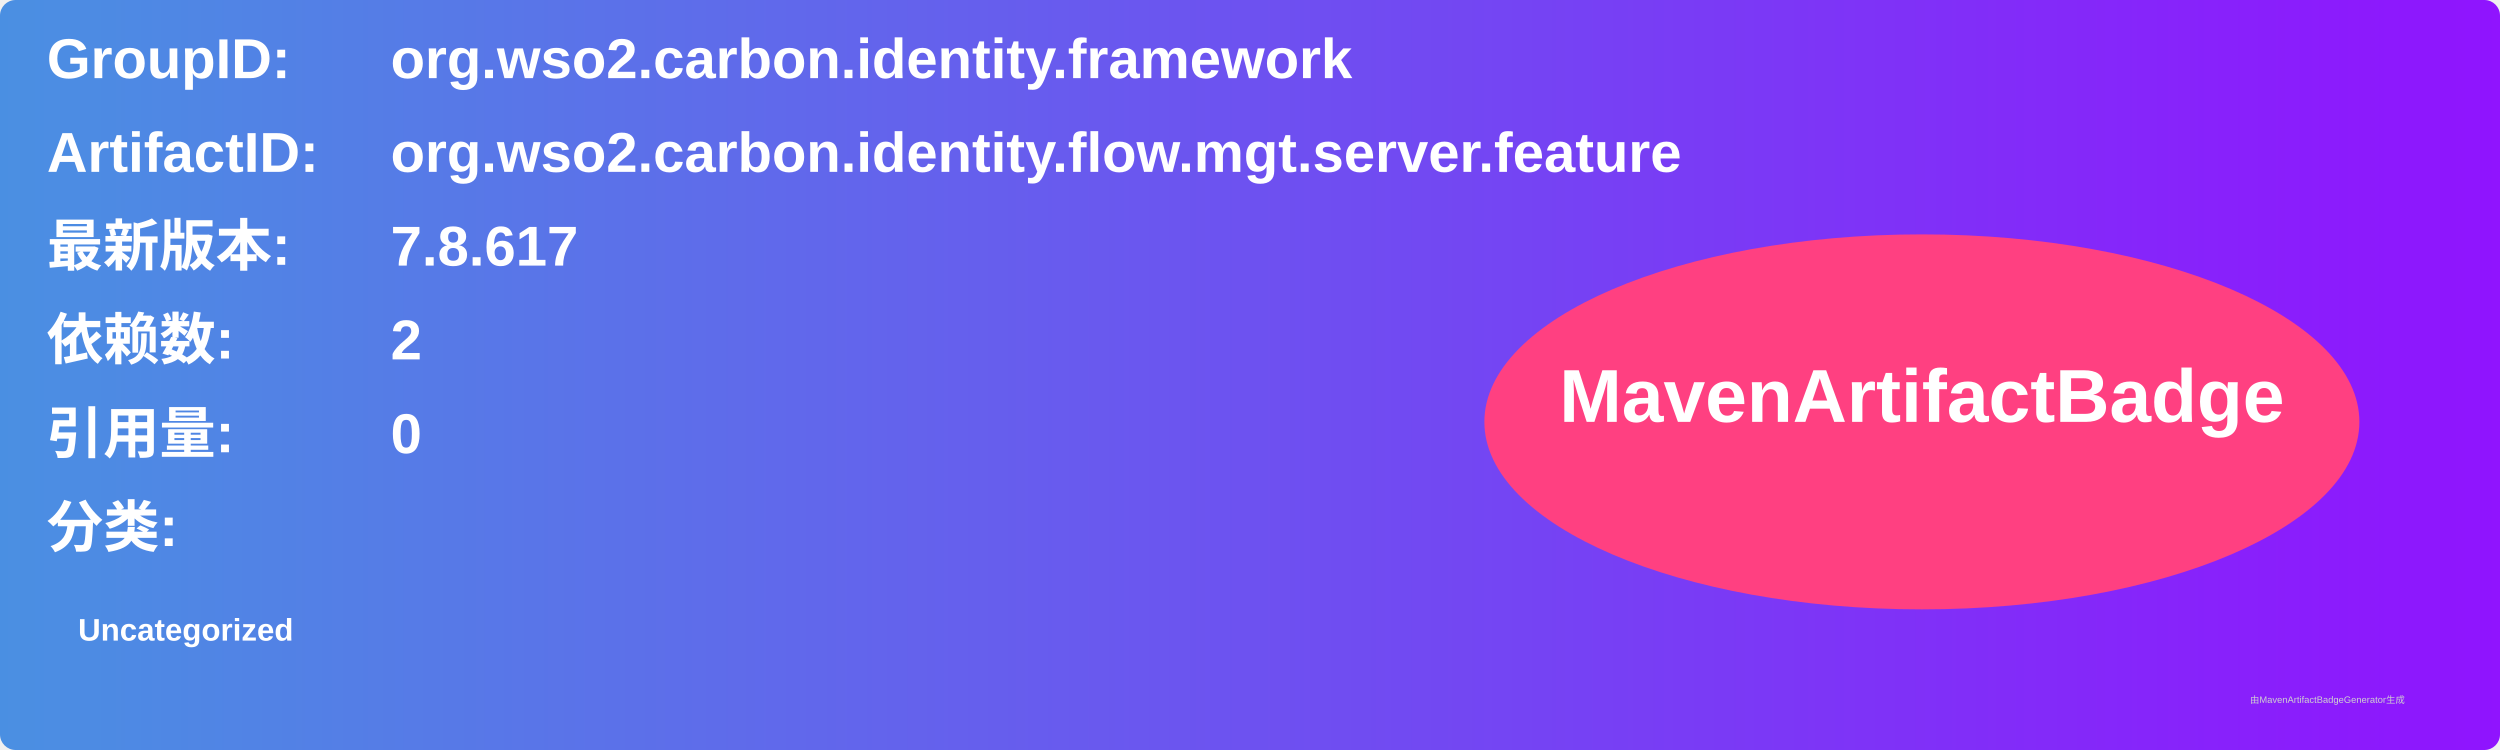
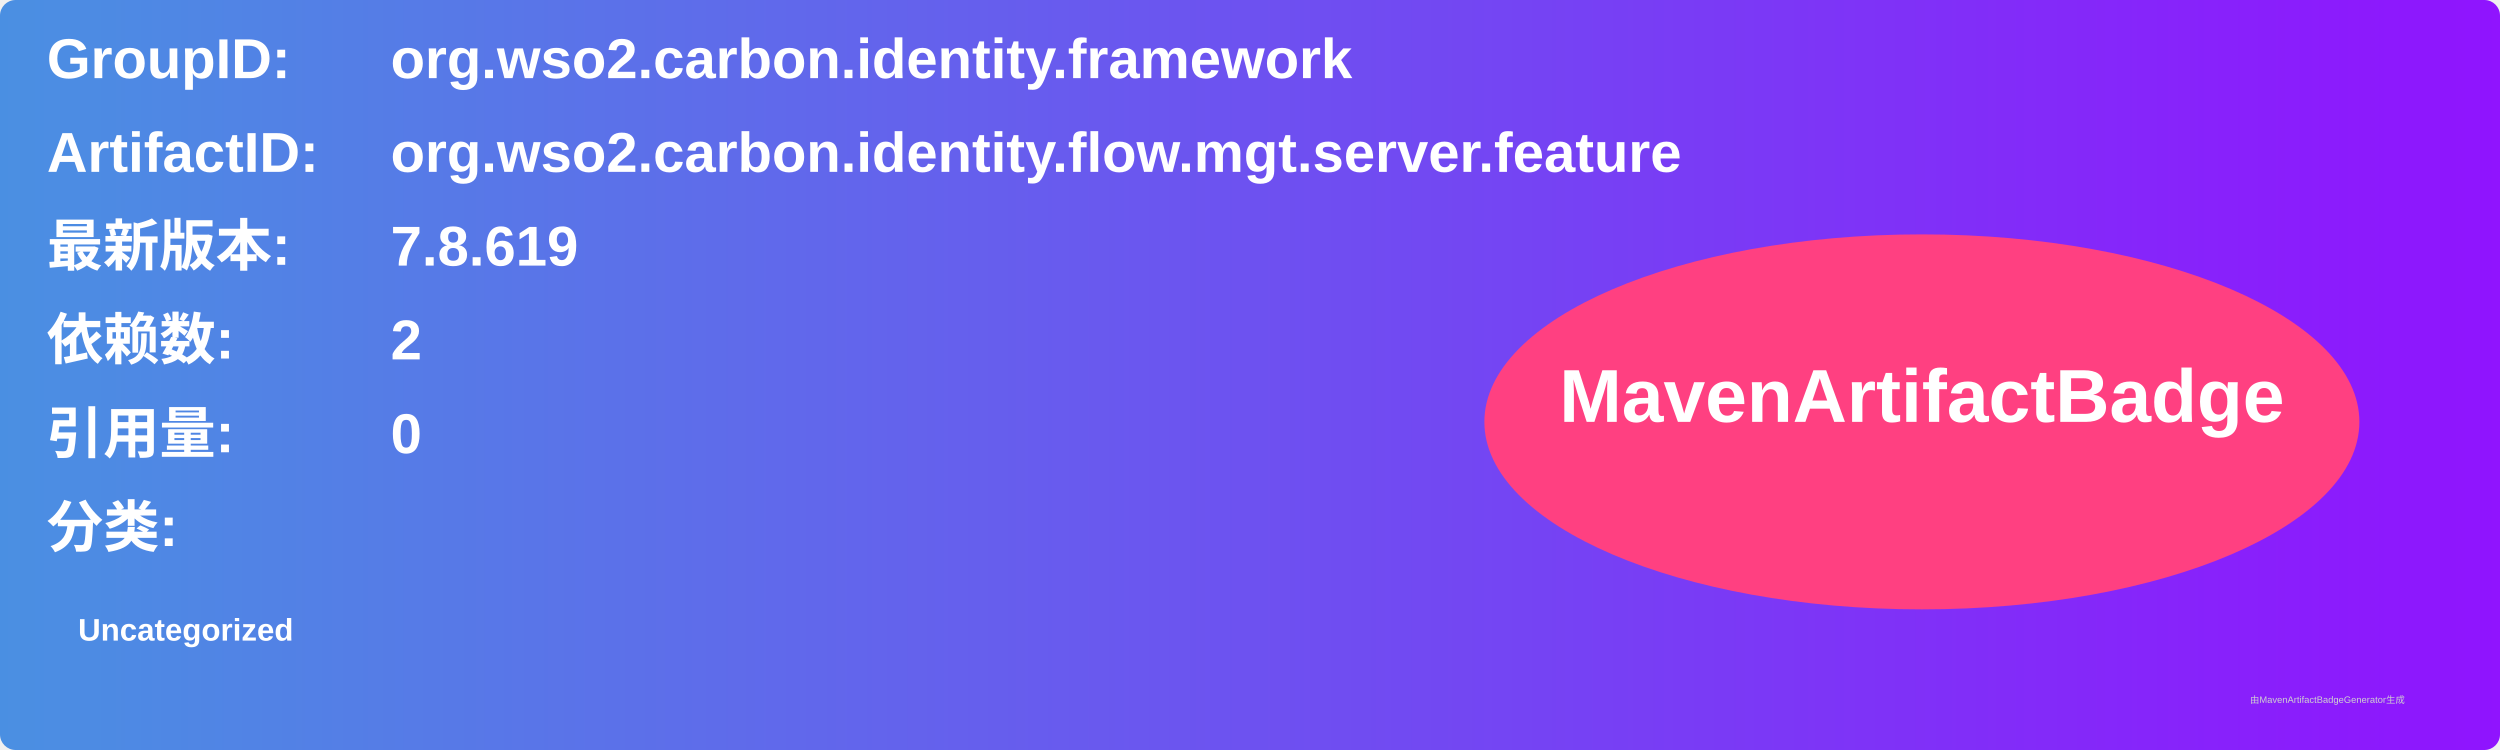
<svg xmlns="http://www.w3.org/2000/svg" width="800" height="240" viewBox="0 0 800 240">
  <linearGradient id="grad" x1="0%" y1="0%" x2="100%" y2="0%">
    <stop offset="0%" stop-color="#4a90e2" />
    <stop offset="100%" stop-color="#9013fe" />
  </linearGradient>
  <rect width="100%" height="100%" rx="5" ry="5" fill="url(#grad)" />
  <g transform="translate(15, 15)">
    <text x="0" y="10" font-family="Arial" font-size="18" fill="white" font-weight="bold" width="260">GroupID:</text>
    <text x="110" y="10" font-family="Arial" font-size="18" fill="white" font-weight="bold" width="460">org.wso2.carbon.identity.framework</text>
    <text x="0" y="40" font-family="Arial" font-size="18" fill="white" font-weight="bold" width="260">ArtifactID:</text>
    <text x="110" y="40" font-family="Arial" font-size="18" fill="white" font-weight="bold" width="460">org.wso2.carbon.identity.flow.mgt.server.feature</text>
    <text x="0" y="70" font-family="Arial" font-size="18" fill="white" font-weight="bold">最新版本:</text>
    <text x="110" y="70" font-family="Arial" font-size="18" fill="white" font-weight="bold">
-       <tspan font-weight="bold">7.8.617</tspan>
+       <tspan font-weight="bold">7.8.619</tspan>
    </text>
    <text x="0" y="100" font-family="Arial" font-size="18" fill="white" font-weight="bold">依赖数: </text>
    <text x="110" y="100" font-family="Arial" font-size="18" fill="white">
      <tspan font-weight="bold">2</tspan>
    </text>
    <text x="0" y="130" font-family="Arial" font-size="18" fill="white" font-weight="bold">引用量: </text>
    <text x="110" y="130" font-family="Arial" font-size="18" fill="white">
      <tspan font-weight="bold">0</tspan>
    </text>
    <text x="0" y="160" font-family="Arial" font-size="18" fill="white" font-weight="bold">分类:</text>
    <text x="10" y="190" font-family="Arial" font-size="10" fill="white">
      <tspan font-weight="bold">Uncategorized</tspan>
    </text>
    <ellipse cx="600" cy="120" rx="140" ry="60" fill="#ff4081" />
    <text x="600" y="120" text-anchor="middle" font-family="Arial" font-size="24" fill="white" font-weight="bold">MavenArtifactBadge</text>
  </g>
  <text x="720" y="225" font-family="Arial" font-size="3" fill="#d0d0d0">由MavenArtifactBadgeGenerator生成</text>
</svg>
